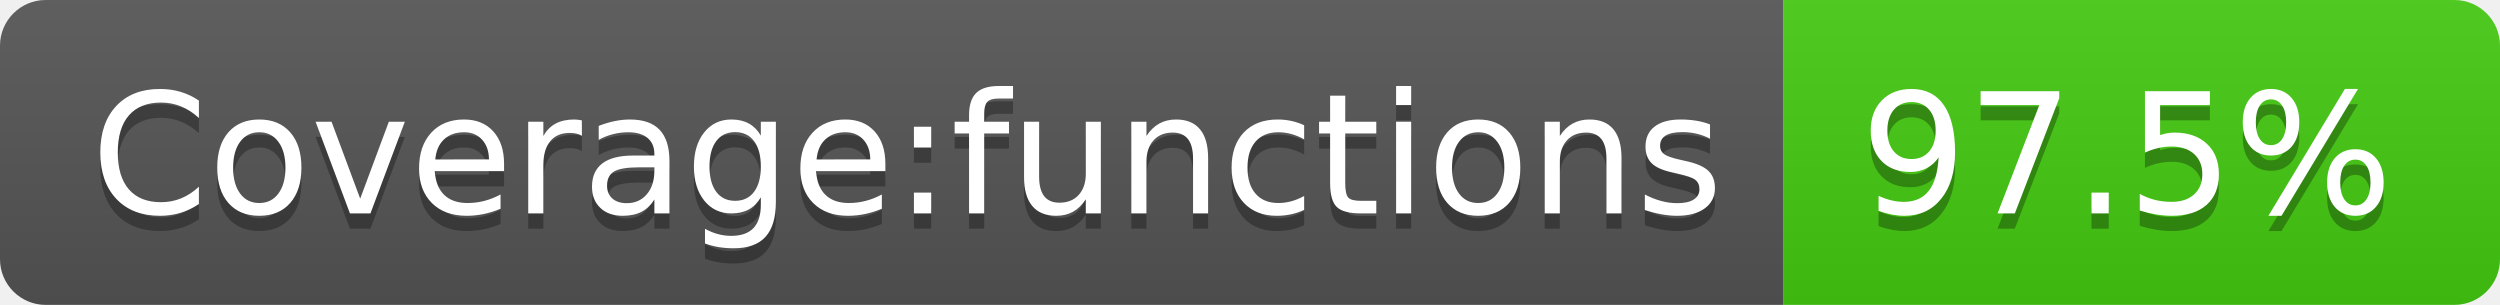
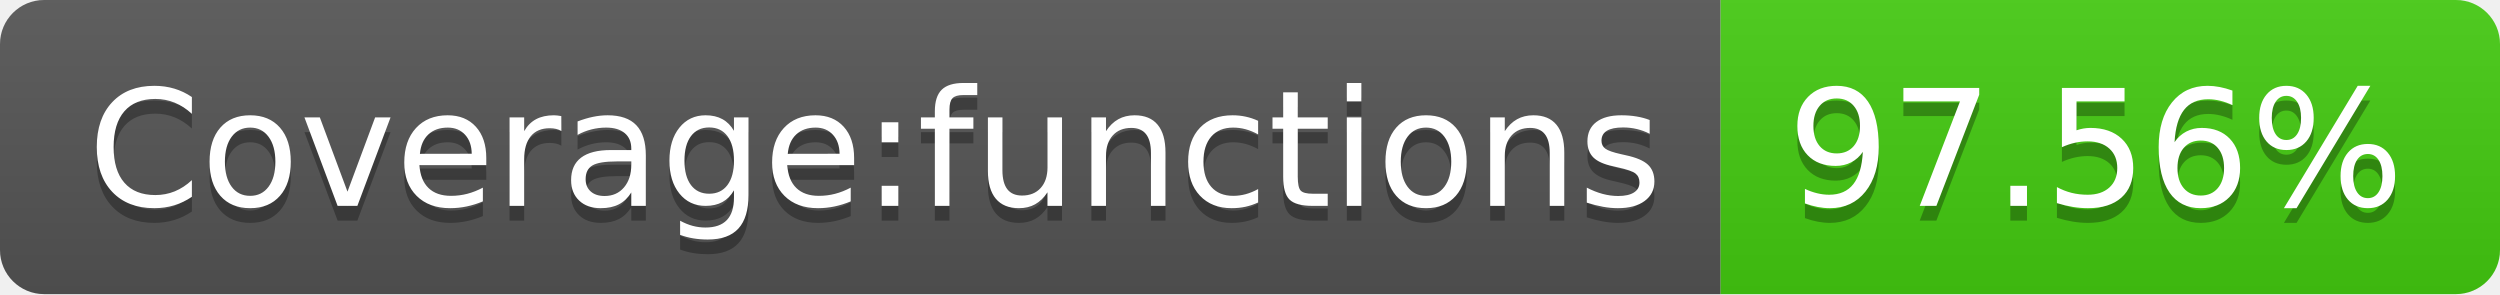
- <svg xmlns="http://www.w3.org/2000/svg" width="164" height="20" role="img" aria-label="Coverage:functions: 97.5%">
+ <svg xmlns="http://www.w3.org/2000/svg" width="170" height="20" role="img" aria-label="Coverage:functions: 97.56%">
  <linearGradient id="s" x2="0" y2="100%">
    <stop offset="0" stop-color="#bbb" stop-opacity=".1" />
    <stop offset="1" stop-opacity=".1" />
  </linearGradient>
  <clipPath id="r">
-     <rect width="164" height="20" rx="3" fill="#fff" />
+     <rect width="170" height="20" rx="3" fill="#fff" />
  </clipPath>
  <g clip-path="url(#r)">
    <rect width="117" height="20" fill="#555" />
-     <rect x="117" width="47" height="20" fill="#4c1" />
-     <rect width="164" height="20" fill="url(#s)" />
+     <rect x="117" width="53" height="20" fill="#4c1" />
+     <rect width="170" height="20" fill="url(#s)" />
  </g>
  <g fill="#fff" text-anchor="middle" font-family="Verdana,Geneva,DejaVu Sans,sans-serif" text-rendering="geometricPrecision" font-size="110">
    <text aria-hidden="true" x="595" y="150" fill="#010101" fill-opacity=".3" transform="scale(.1)" textLength="1070">Coverage:functions</text>
    <text x="595" y="140" transform="scale(.1)" fill="#fff" textLength="1070">Coverage:functions</text>
-     <text aria-hidden="true" x="1395" y="150" fill="#010101" fill-opacity=".3" transform="scale(.1)" textLength="370">97.5%</text>
-     <text x="1395" y="140" transform="scale(.1)" fill="#fff" textLength="370">97.5%</text>
+     <text aria-hidden="true" x="1425" y="150" fill="#010101" fill-opacity=".3" transform="scale(.1)" textLength="430">97.56%</text>
+     <text x="1425" y="140" transform="scale(.1)" fill="#fff" textLength="430">97.56%</text>
  </g>
</svg>
